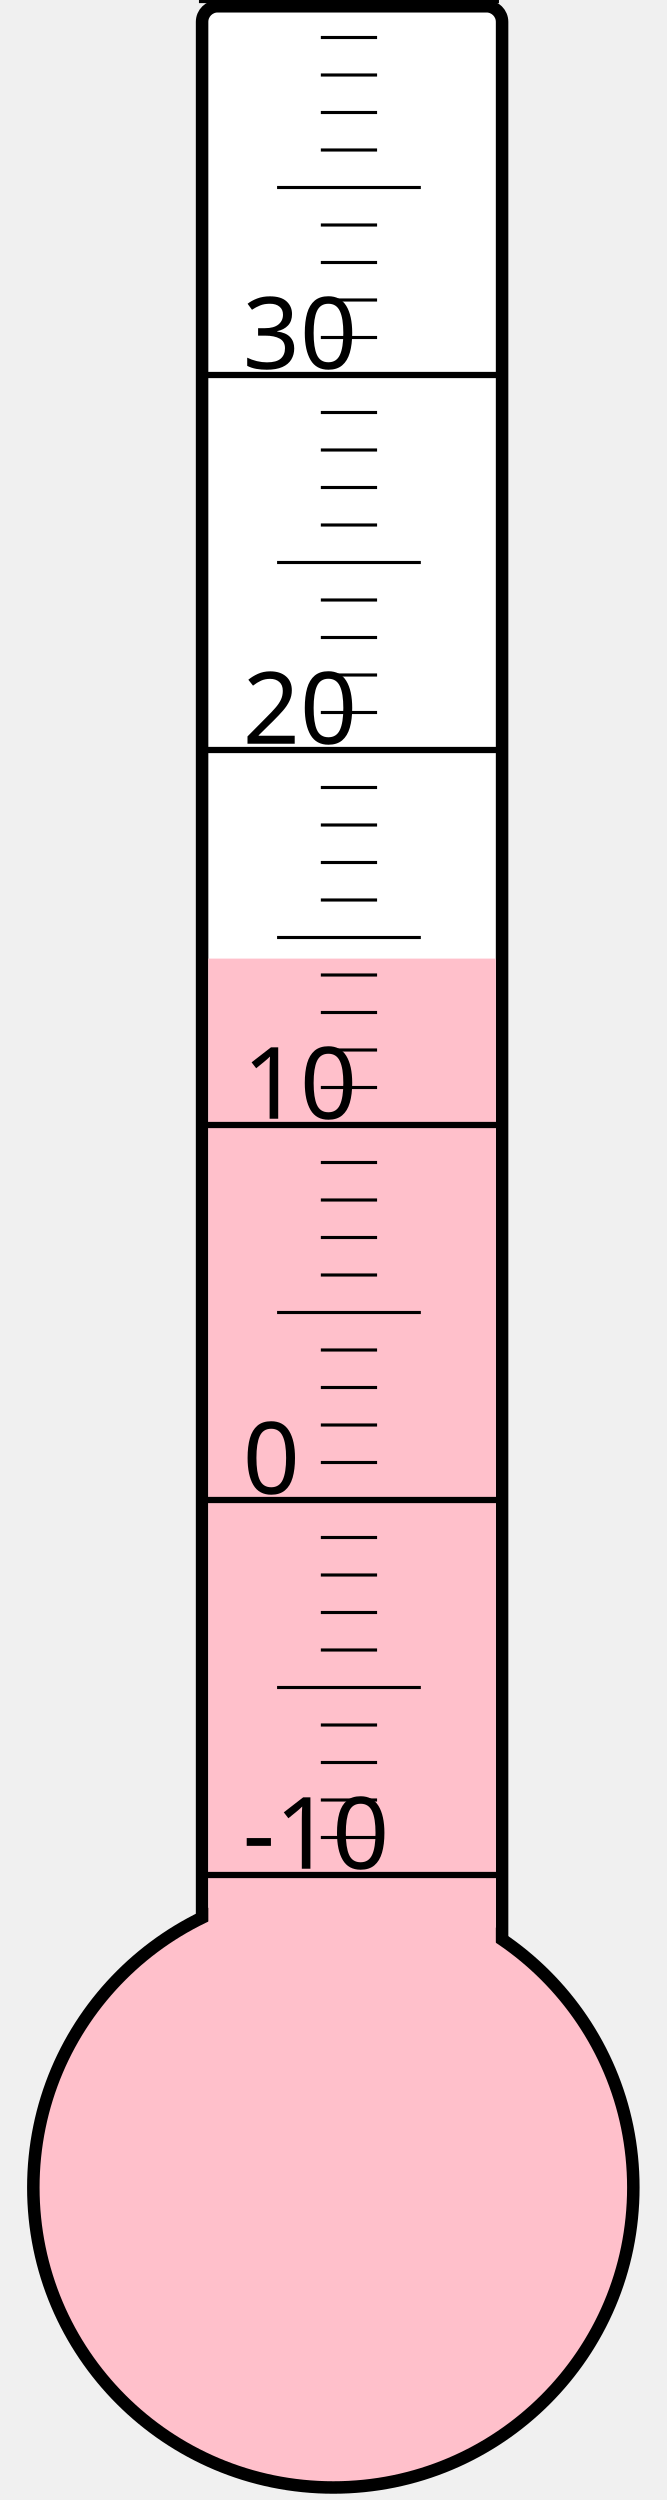
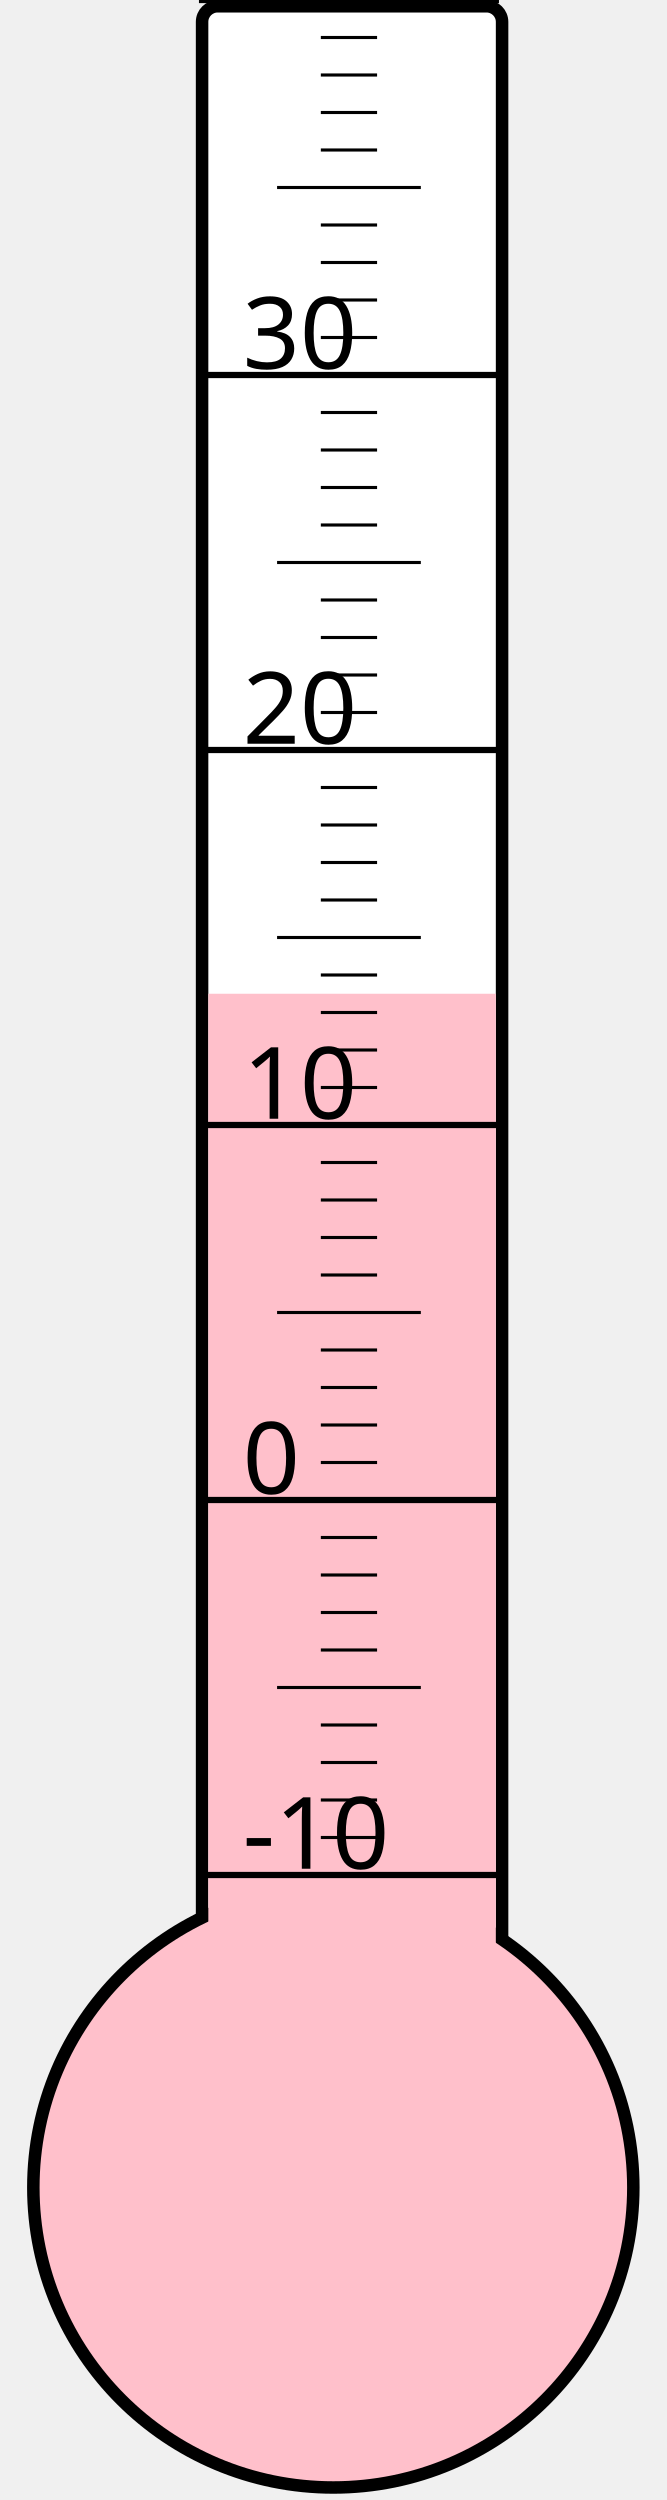
<svg xmlns="http://www.w3.org/2000/svg" width="40px" height="150px" viewBox="0 0 200 800">
  <rect width="200" height="800" x="0" y="0" style="fill: #ffffeb; fill-opacity: 0;" />
  <rect width="96" height="680" x="58" y="2" rx="5" ry="5" style="fill: white; fill-opacity: 1; stroke: black; stroke-width: 4;" />
  <circle cx="100" cy="700" r="96" style="fill: pink; stroke: black; stroke-width: 4;" />
-   <rect width="92" height="393.25" x="60" y="306.75" style="fill: pink; fill-opacity: 1; stroke-width: 0;" />
+   <rect width="92" height="382.0" x="60" y="318.0" style="fill: pink; fill-opacity: 1; stroke-width: 0;" />
  <text x="71" y="598" style="font-family: sans-serif; font-size: 24pt;">-10</text>
  <text x="71" y="478" style="font-family: sans-serif; font-size: 24pt;">0</text>
  <text x="71" y="358" style="font-family: sans-serif; font-size: 24pt;">10</text>
  <text x="71" y="238" style="font-family: sans-serif; font-size: 24pt;">20</text>
  <text x="71" y="118" style="font-family: sans-serif; font-size: 24pt;">30</text>
  <g style="stroke: black;">
    <line x1="57" y1="600" x2="153" y2="600" style="stroke-width: 2;" />
    <line x1="96" y1="588" x2="114" y2="588" style="stroke-width: 1;" />
    <line x1="96" y1="576" x2="114" y2="576" style="stroke-width: 1;" />
    <line x1="96" y1="564" x2="114" y2="564" style="stroke-width: 1;" />
    <line x1="96" y1="552" x2="114" y2="552" style="stroke-width: 1;" />
    <line x1="82" y1="540" x2="128" y2="540" style="stroke-width: 1;" />
    <line x1="96" y1="528" x2="114" y2="528" style="stroke-width: 1;" />
    <line x1="96" y1="516" x2="114" y2="516" style="stroke-width: 1;" />
    <line x1="96" y1="504" x2="114" y2="504" style="stroke-width: 1;" />
    <line x1="96" y1="492" x2="114" y2="492" style="stroke-width: 1;" />
    <line x1="57" y1="480" x2="153" y2="480" style="stroke-width: 2;" />
    <line x1="96" y1="468" x2="114" y2="468" style="stroke-width: 1;" />
    <line x1="96" y1="456" x2="114" y2="456" style="stroke-width: 1;" />
    <line x1="96" y1="444" x2="114" y2="444" style="stroke-width: 1;" />
    <line x1="96" y1="432" x2="114" y2="432" style="stroke-width: 1;" />
    <line x1="82" y1="420" x2="128" y2="420" style="stroke-width: 1;" />
    <line x1="96" y1="408" x2="114" y2="408" style="stroke-width: 1;" />
    <line x1="96" y1="396" x2="114" y2="396" style="stroke-width: 1;" />
    <line x1="96" y1="384" x2="114" y2="384" style="stroke-width: 1;" />
    <line x1="96" y1="372" x2="114" y2="372" style="stroke-width: 1;" />
    <line x1="57" y1="360" x2="153" y2="360" style="stroke-width: 2;" />
    <line x1="96" y1="348" x2="114" y2="348" style="stroke-width: 1;" />
    <line x1="96" y1="336" x2="114" y2="336" style="stroke-width: 1;" />
    <line x1="96" y1="324" x2="114" y2="324" style="stroke-width: 1;" />
    <line x1="96" y1="312" x2="114" y2="312" style="stroke-width: 1;" />
    <line x1="82" y1="300" x2="128" y2="300" style="stroke-width: 1;" />
    <line x1="96" y1="288" x2="114" y2="288" style="stroke-width: 1;" />
    <line x1="96" y1="276" x2="114" y2="276" style="stroke-width: 1;" />
    <line x1="96" y1="264" x2="114" y2="264" style="stroke-width: 1;" />
    <line x1="96" y1="252" x2="114" y2="252" style="stroke-width: 1;" />
    <line x1="57" y1="240" x2="153" y2="240" style="stroke-width: 2;" />
    <line x1="96" y1="228" x2="114" y2="228" style="stroke-width: 1;" />
    <line x1="96" y1="216" x2="114" y2="216" style="stroke-width: 1;" />
    <line x1="96" y1="204" x2="114" y2="204" style="stroke-width: 1;" />
    <line x1="96" y1="192" x2="114" y2="192" style="stroke-width: 1;" />
    <line x1="82" y1="180" x2="128" y2="180" style="stroke-width: 1;" />
    <line x1="96" y1="168" x2="114" y2="168" style="stroke-width: 1;" />
    <line x1="96" y1="156" x2="114" y2="156" style="stroke-width: 1;" />
    <line x1="96" y1="144" x2="114" y2="144" style="stroke-width: 1;" />
    <line x1="96" y1="132" x2="114" y2="132" style="stroke-width: 1;" />
    <line x1="57" y1="120" x2="153" y2="120" style="stroke-width: 2;" />
    <line x1="96" y1="108" x2="114" y2="108" style="stroke-width: 1;" />
    <line x1="96" y1="96" x2="114" y2="96" style="stroke-width: 1;" />
    <line x1="96" y1="84" x2="114" y2="84" style="stroke-width: 1;" />
    <line x1="96" y1="72" x2="114" y2="72" style="stroke-width: 1;" />
    <line x1="82" y1="60" x2="128" y2="60" style="stroke-width: 1;" />
    <line x1="96" y1="48" x2="114" y2="48" style="stroke-width: 1;" />
    <line x1="96" y1="36" x2="114" y2="36" style="stroke-width: 1;" />
    <line x1="96" y1="24" x2="114" y2="24" style="stroke-width: 1;" />
    <line x1="96" y1="12" x2="114" y2="12" style="stroke-width: 1;" />
    <line x1="57" y1="0" x2="153" y2="0" style="stroke-width: 2;" />
  </g>
</svg>
